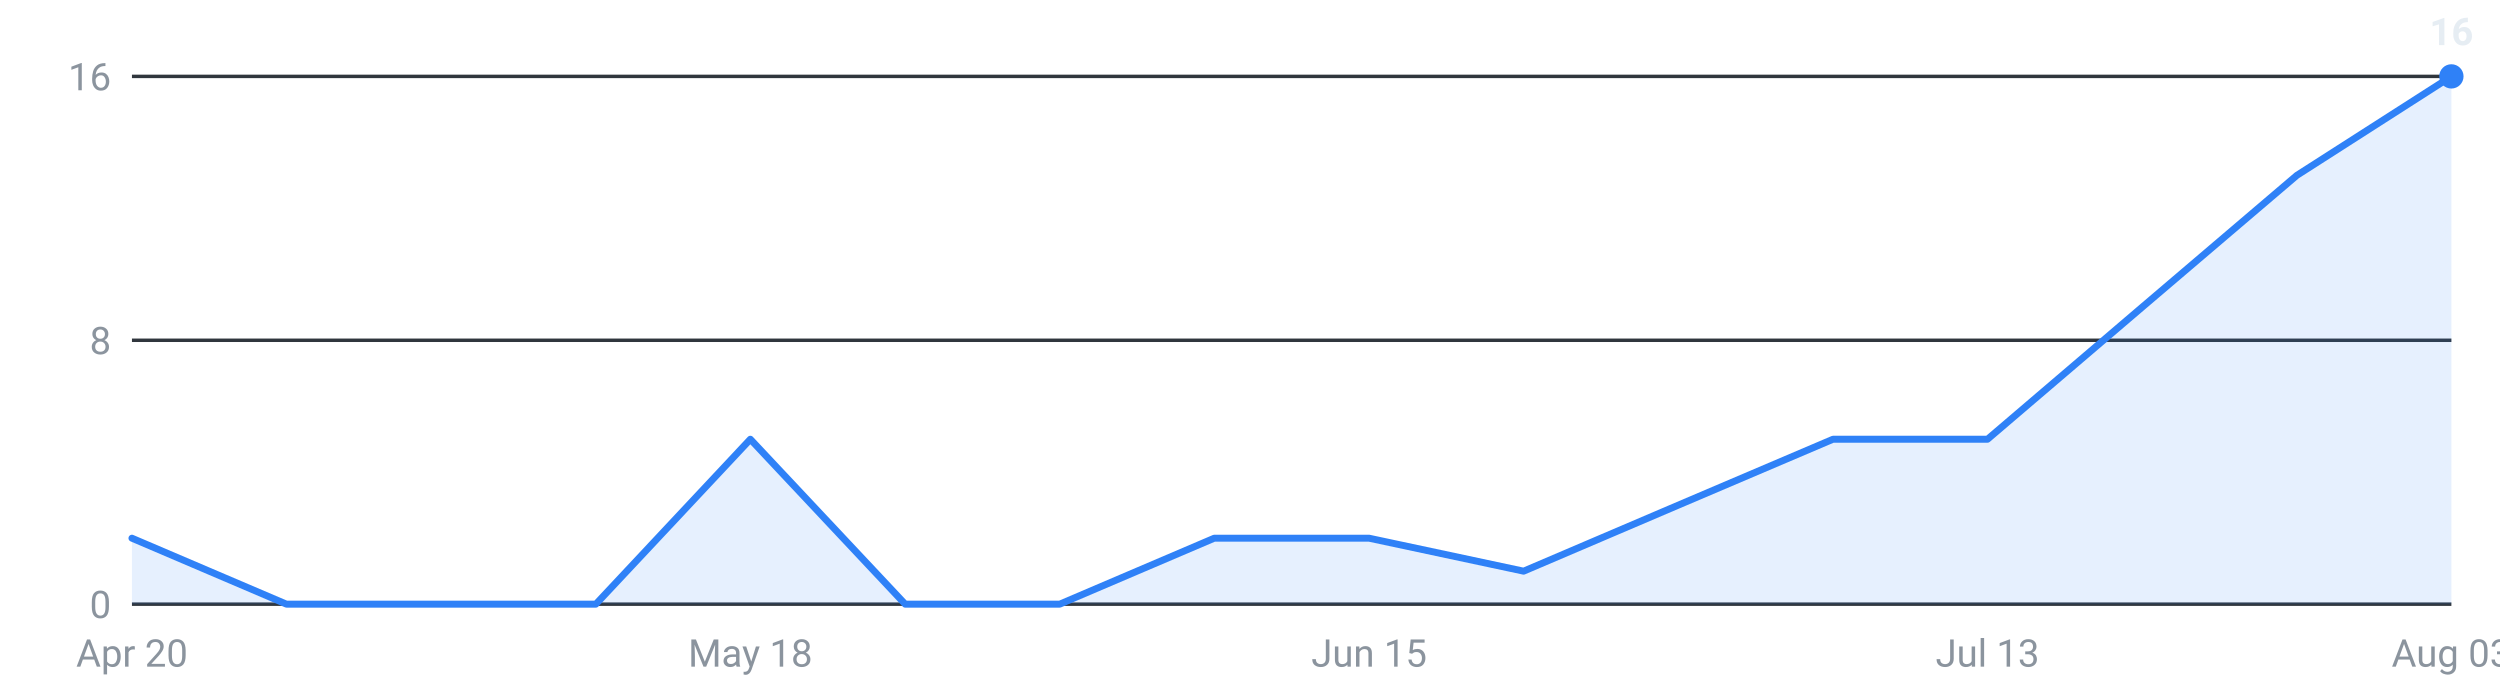
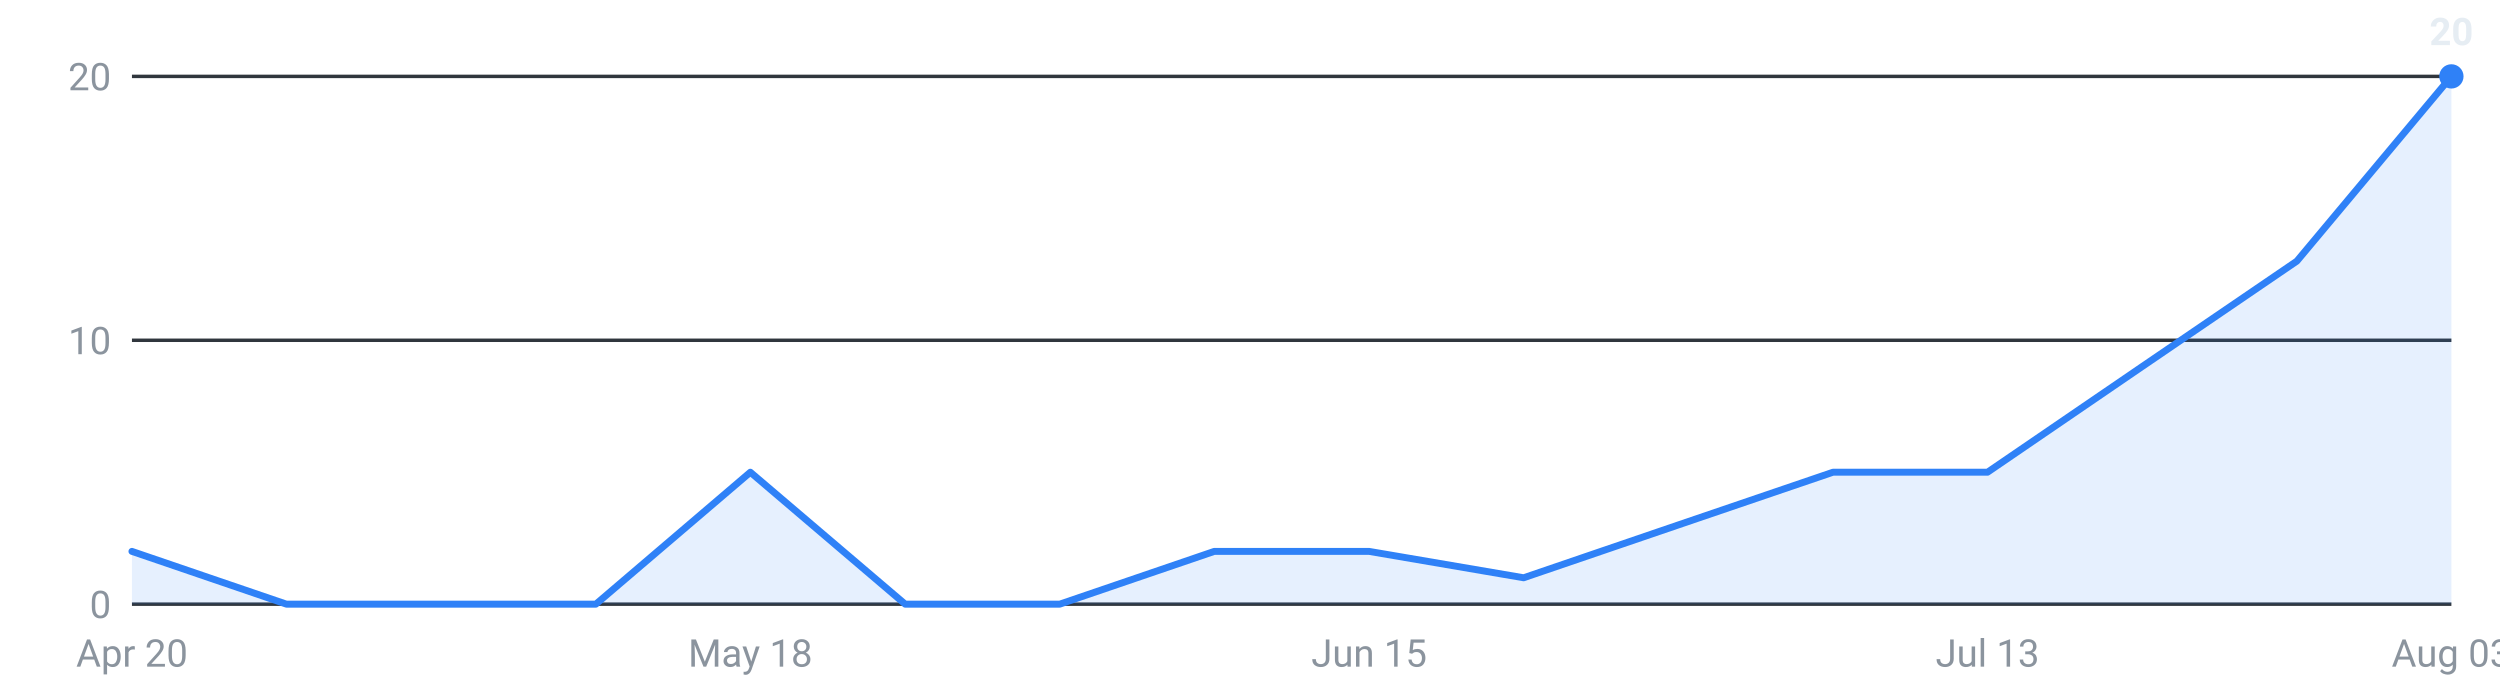
<svg xmlns="http://www.w3.org/2000/svg" viewBox="0 0 720 200" width="720" height="200" role="img" aria-label="Internships posted per week, last 16 weeks">
  <g font-family="-apple-system,Segoe UI,Roboto,sans-serif" font-size="11">
    <line x1="38" y1="174.0" x2="706" y2="174.0" stroke="#30363d" stroke-width="1" />
    <text x="32" y="178.0" text-anchor="end" fill="#8b949e">0</text>
    <line x1="38" y1="98.0" x2="706" y2="98.0" stroke="#30363d" stroke-width="1" />
-     <text x="32" y="102.0" text-anchor="end" fill="#8b949e">8</text>
+     <text x="32" y="102.0" text-anchor="end" fill="#8b949e">10</text>
    <line x1="38" y1="22.0" x2="706" y2="22.0" stroke="#30363d" stroke-width="1" />
-     <text x="32" y="26.0" text-anchor="end" fill="#8b949e">16</text>
-     <path d="M38.0,174 L38.0,155.0 L82.5,174.0 L127.1,174.0 L171.6,174.0 L216.1,126.5 L260.7,174.0 L305.2,174.0 L349.7,155.0 L394.3,155.0 L438.8,164.5 L483.3,145.5 L527.9,126.5 L572.4,126.5 L616.9,88.5 L661.5,50.5 L706.0,22.0 L706.0,174 Z" fill="#2f81f7" fill-opacity="0.12" />
-     <polyline points="38.0,155.0 82.5,174.0 127.1,174.0 171.6,174.0 216.1,126.5 260.7,174.0 305.2,174.0 349.7,155.0 394.3,155.0 438.8,164.5 483.3,145.5 527.9,126.5 572.4,126.5 616.9,88.5 661.5,50.5 706.0,22.0" fill="none" stroke="#2f81f7" stroke-width="2" stroke-linejoin="round" stroke-linecap="round" />
+     <text x="32" y="26.0" text-anchor="end" fill="#8b949e">20</text>
+     <path d="M38.0,174 L38.0,158.8 L82.5,174.0 L127.1,174.0 L171.6,174.0 L216.1,136.0 L260.7,174.0 L305.2,174.0 L349.7,158.8 L394.3,158.8 L438.8,166.4 L483.3,151.2 L527.9,136.0 L572.4,136.0 L616.9,105.6 L661.5,75.2 L706.0,22.0 L706.0,174 Z" fill="#2f81f7" fill-opacity="0.12" />
+     <polyline points="38.0,158.8 82.5,174.0 127.1,174.0 171.6,174.0 216.1,136.0 260.7,174.0 305.2,174.0 349.7,158.8 394.3,158.8 438.8,166.4 483.3,151.2 527.9,136.0 572.4,136.0 616.9,105.6 661.5,75.2 706.0,22.0" fill="none" stroke="#2f81f7" stroke-width="2" stroke-linejoin="round" stroke-linecap="round" />
    <circle cx="706.0" cy="22.0" r="3.5" fill="#2f81f7" />
-     <text x="706.0" y="13.0" text-anchor="middle" fill="#e6edf3" font-weight="600">16</text>
+     <text x="706.0" y="13.0" text-anchor="middle" fill="#e6edf3" font-weight="600">20</text>
    <text x="38.0" y="192" text-anchor="middle" fill="#8b949e">Apr 20</text>
    <text x="216.1" y="192" text-anchor="middle" fill="#8b949e">May 18</text>
    <text x="394.3" y="192" text-anchor="middle" fill="#8b949e">Jun 15</text>
    <text x="572.4" y="192" text-anchor="middle" fill="#8b949e">Jul 13</text>
    <text x="706.0" y="192" text-anchor="middle" fill="#8b949e">Aug 03</text>
  </g>
</svg>
